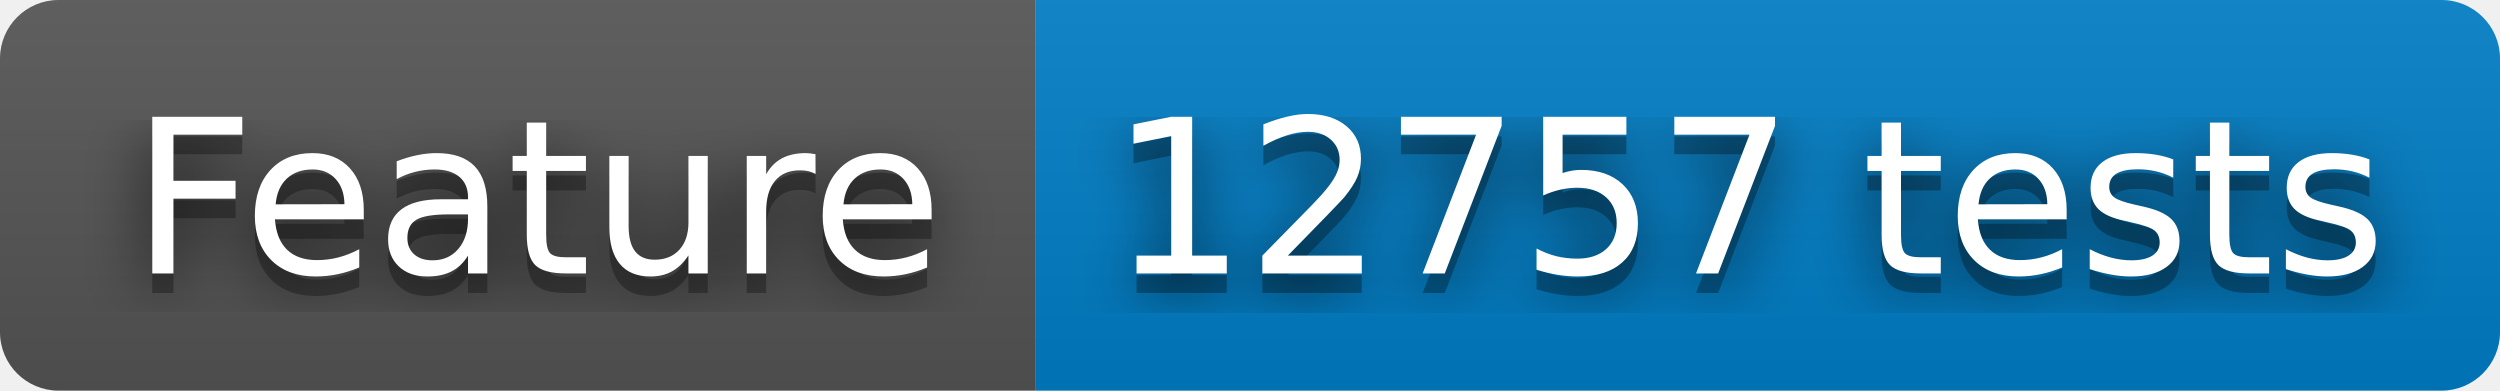
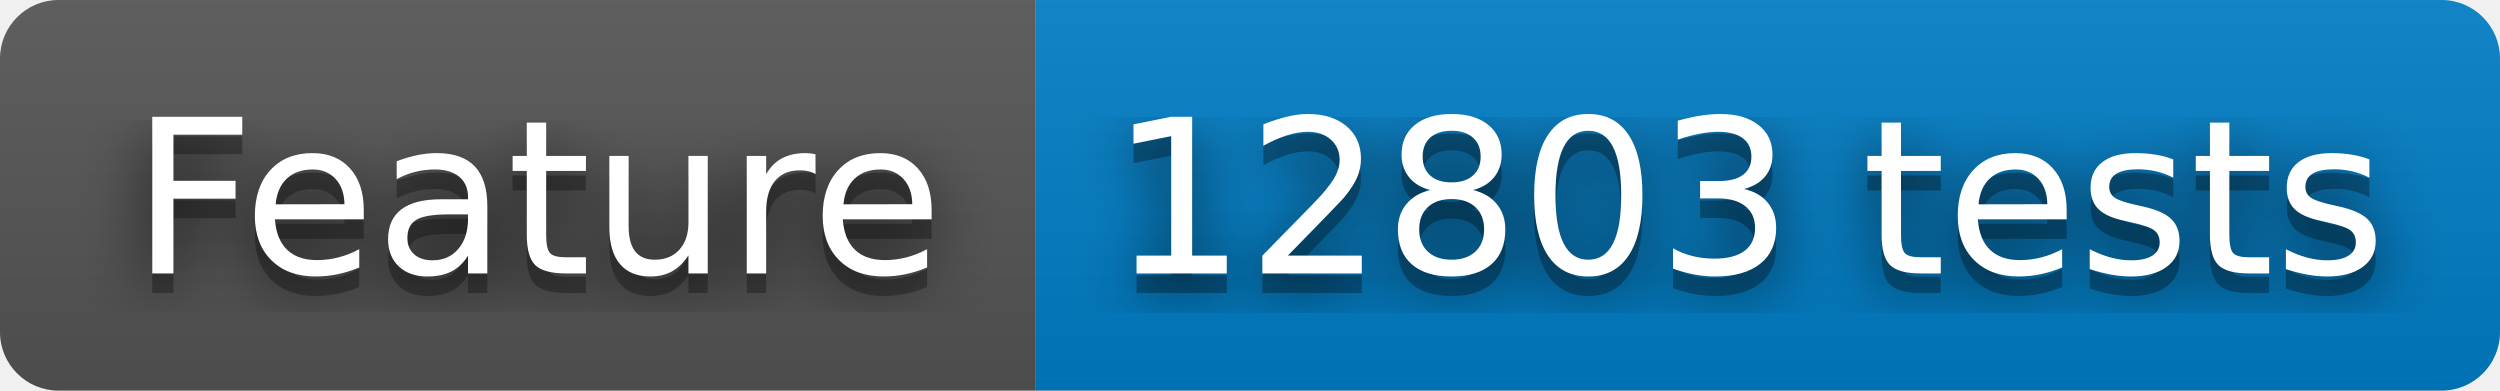
- <svg xmlns="http://www.w3.org/2000/svg" width="128" height="20" role="img" aria-label="Feature: 12757 tests">
+ <svg xmlns="http://www.w3.org/2000/svg" width="128" height="20" role="img" aria-label="Feature: 12803 tests">
  <filter id="blur">
    <feGaussianBlur stdDeviation="16" />
  </filter>
  <linearGradient id="s" x2="0" y2="100%">
    <stop offset="0" stop-color="#bbb" stop-opacity=".1" />
    <stop offset="1" stop-opacity=".1" />
  </linearGradient>
  <clipPath id="r">
    <rect width="128" height="20" rx="3" />
  </clipPath>
  <g clip-path="url(#r)">
    <rect width="53" height="20" fill="#555" />
    <rect x="53" width="75" height="20" fill="#007ec6" />
    <rect width="128" height="20" fill="url(#s)" />
  </g>
  <g fill="#fff" text-anchor="middle" font-family="Verdana,Geneva,DejaVu Sans,sans-serif" text-rendering="geometricPrecision" font-size="110">
    <g transform="scale(.1)">
      <g aria-hidden="true" fill="#010101">
        <text x="275" y="150" fill-opacity=".8" filter="url(#blur)" textLength="430">Feature</text>
        <text x="275" y="150" fill-opacity=".3" textLength="430">Feature</text>
      </g>
      <text x="275" y="140" textLength="430">Feature</text>
    </g>
    <g transform="scale(.1)">
      <g aria-hidden="true" fill="#010101">
-         <text x="895" y="150" fill-opacity=".8" filter="url(#blur)" textLength="650">12757 tests</text>
-         <text x="895" y="150" fill-opacity=".3" textLength="650">12757 tests</text>
+         <text x="895" y="150" fill-opacity=".8" filter="url(#blur)" textLength="650">12803 tests</text>
+         <text x="895" y="150" fill-opacity=".3" textLength="650">12803 tests</text>
      </g>
-       <text x="895" y="140" textLength="650">12757 tests</text>
+       <text x="895" y="140" textLength="650">12803 tests</text>
    </g>
  </g>
</svg>
